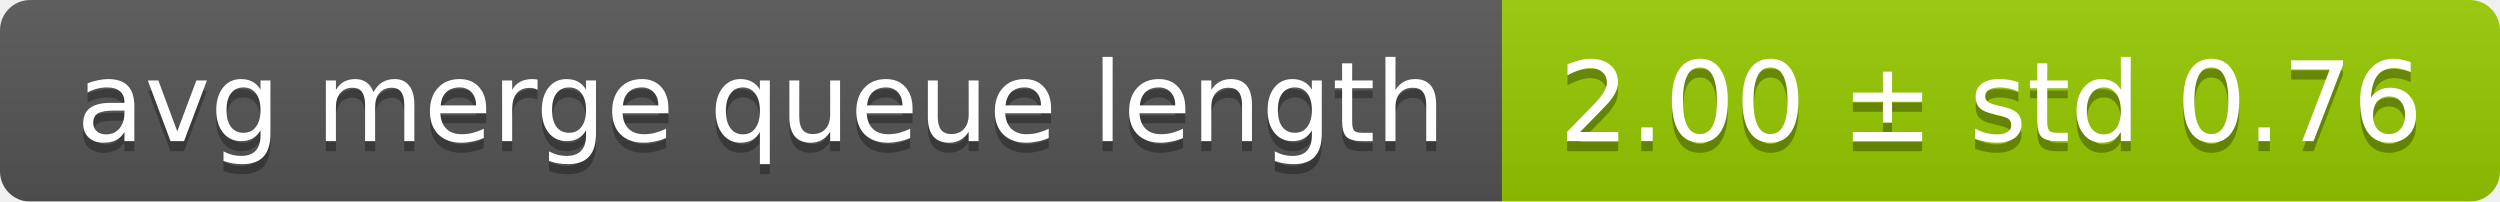
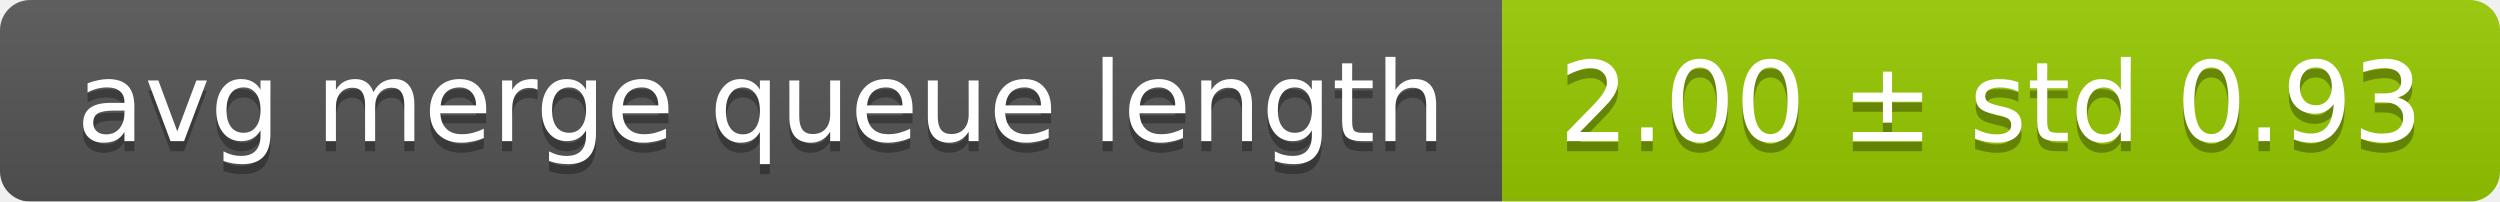
<svg xmlns="http://www.w3.org/2000/svg" width="248" height="20">
  <linearGradient id="smooth" x2="0" y2="100%">
    <stop offset="0" stop-color="#bbb" stop-opacity=".1" />
    <stop offset="1" stop-opacity=".1" />
  </linearGradient>
  <mask id="round">
    <rect width="248" height="20" rx="3" fill="#fff" />
  </mask>
  <g mask="url(#round)">
    <rect width="149" height="20" fill="#555" />
    <rect x="149" width="99" height="20" fill="#97ca00" />
    <rect width="248" height="20" fill="url(#smooth)" />
  </g>
  <g fill="#fff" text-anchor="middle" font-family="DejaVu Sans,Verdana,Geneva,sans-serif" font-size="11">
    <text x="75.5" y="15" fill="#010101" fill-opacity=".3">avg merge queue length</text>
    <text x="75.5" y="14">avg merge queue length</text>
-     <text x="197.5" y="15" fill="#010101" fill-opacity=".3">2.00 ± std 0.76</text>
-     <text x="197.5" y="14">2.00 ± std 0.76</text>
+     <text x="197.5" y="15" fill="#010101" fill-opacity=".3">2.00 ± std 0.93</text>
+     <text x="197.5" y="14">2.00 ± std 0.93</text>
  </g>
</svg>
